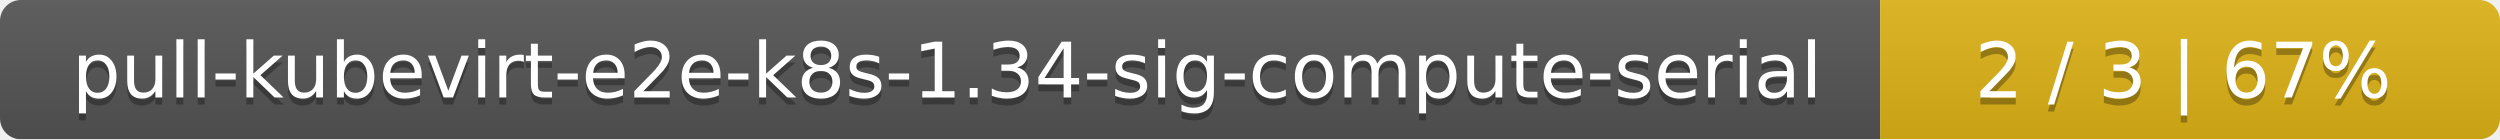
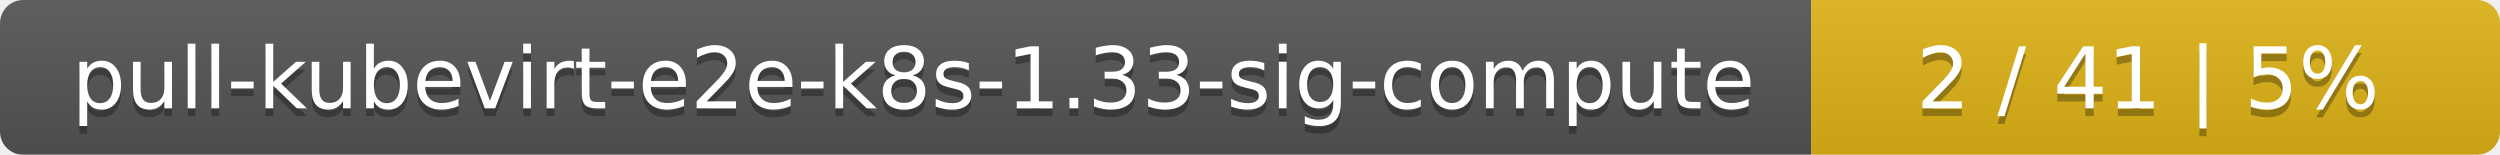
- <svg xmlns="http://www.w3.org/2000/svg" width="359" height="20">
+ <svg xmlns="http://www.w3.org/2000/svg" width="323" height="20">
  <linearGradient id="smooth" x2="0" y2="100%">
    <stop offset="0" stop-color="#bbb" stop-opacity=".1" />
    <stop offset="1" stop-opacity=".1" />
  </linearGradient>
  <mask id="round">
-     <rect width="359" height="20" rx="3" fill="#fff" />
+     <rect width="323" height="20" rx="3" fill="#fff" />
  </mask>
  <g mask="url(#round)">
-     <rect width="270" height="20" fill="#555" />
-     <rect x="270" width="89" height="20" fill="#dfb317" />
-     <rect width="359" height="20" fill="url(#smooth)" />
+     <rect width="234" height="20" fill="#555" />
+     <rect x="234" width="89" height="20" fill="#dfb317" />
+     <rect width="323" height="20" fill="url(#smooth)" />
  </g>
  <g fill="#fff" text-anchor="middle" font-family="DejaVu Sans,Verdana,Geneva,sans-serif" font-size="11">
-     <text x="136" y="15" fill="#010101" fill-opacity=".3">pull-kubevirt-e2e-k8s-1.34-sig-compute-serial</text>
-     <text x="136" y="14">pull-kubevirt-e2e-k8s-1.34-sig-compute-serial</text>
-     <text x="313.5" y="15" fill="#010101" fill-opacity=".3">2 / 3    |    67%</text>
-     <text x="313.5" y="14">2 / 3    |    67%</text>
+     <text x="118" y="15" fill="#010101" fill-opacity=".3">pull-kubevirt-e2e-k8s-1.33-sig-compute</text>
+     <text x="118" y="14">pull-kubevirt-e2e-k8s-1.33-sig-compute</text>
+     <text x="277.5" y="15" fill="#010101" fill-opacity=".3">2 / 41    |    5%</text>
+     <text x="277.5" y="14">2 / 41    |    5%</text>
  </g>
</svg>
